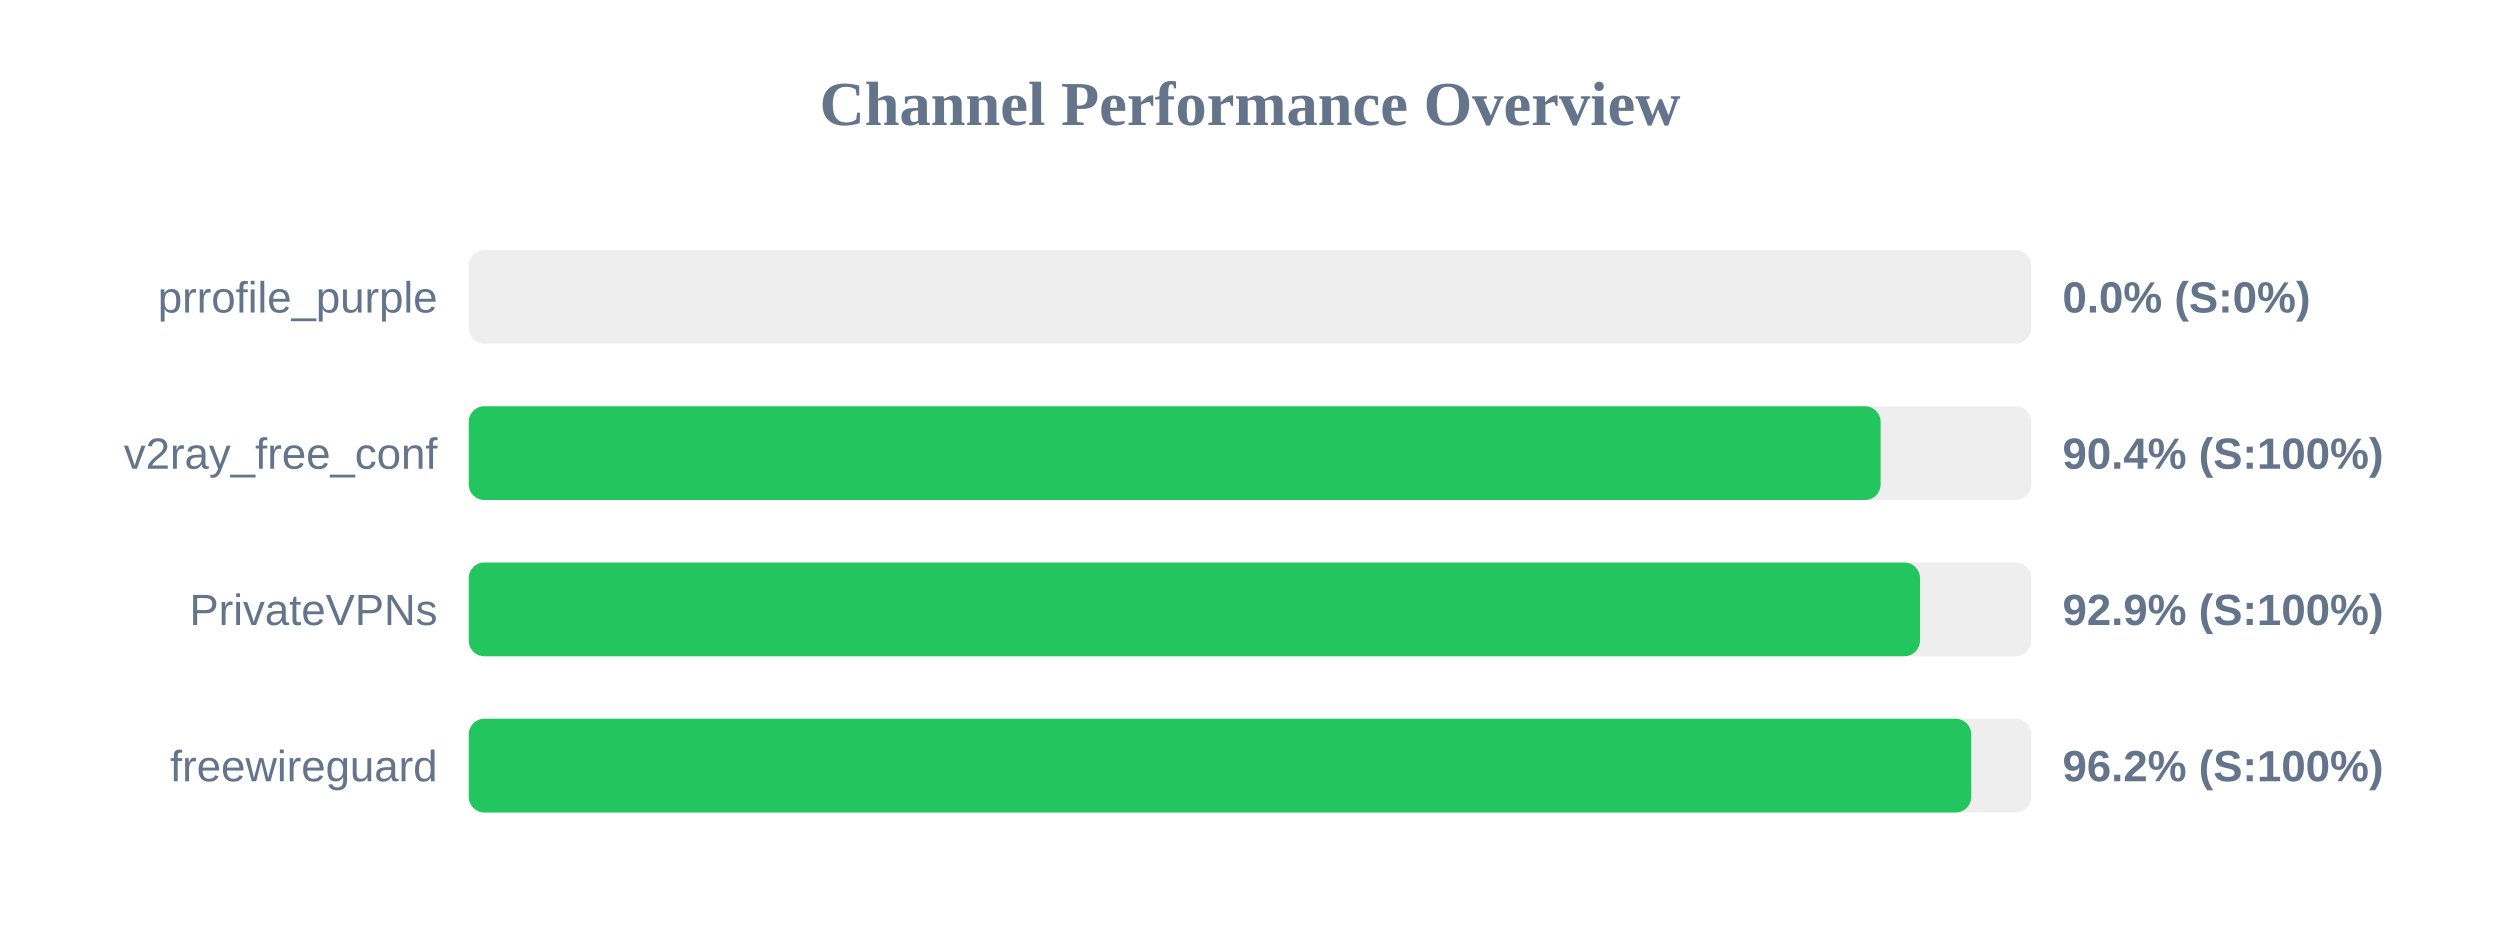
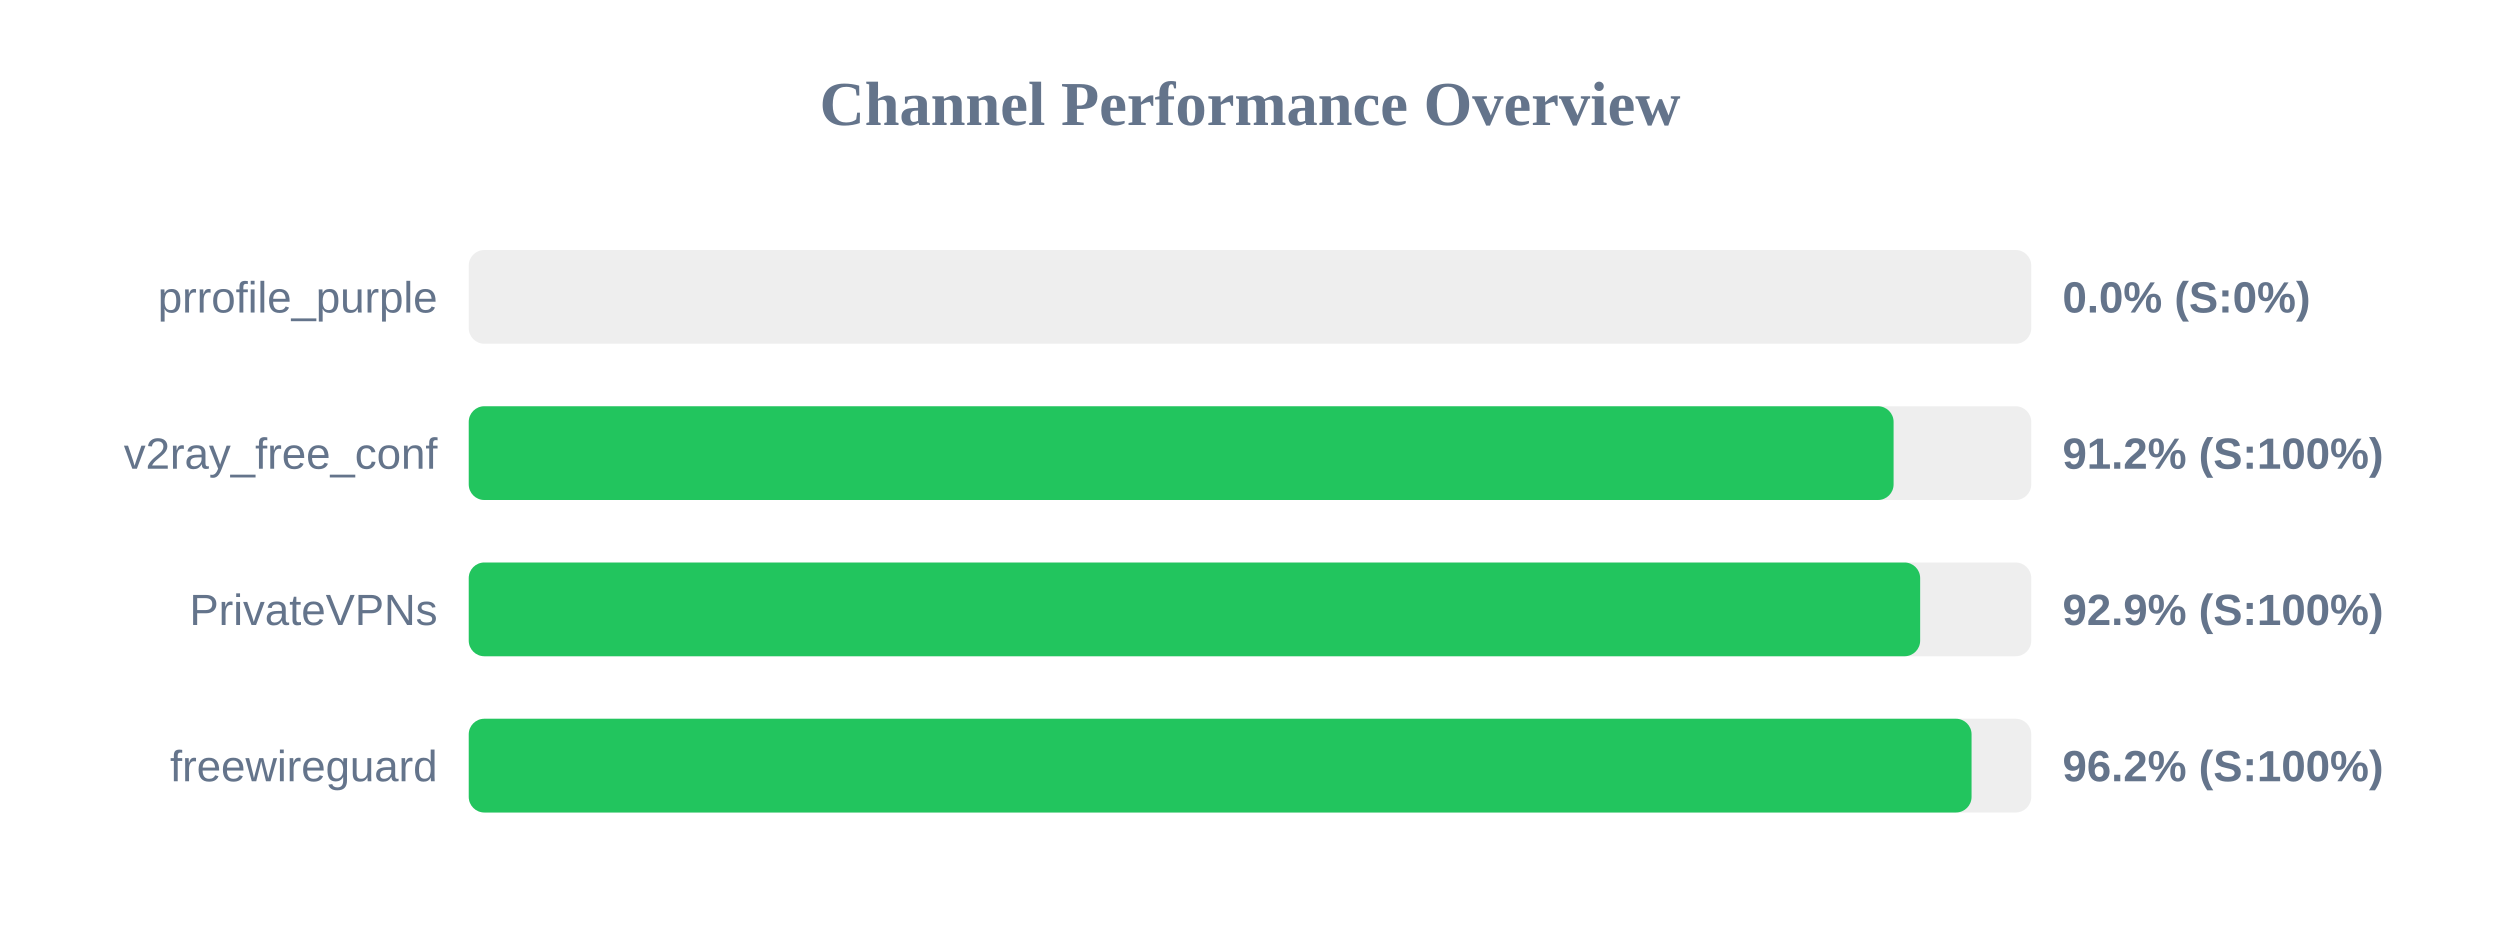
<svg xmlns="http://www.w3.org/2000/svg" width="800" height="300" version="1.1">
  <style>
        .row { font: 14px Arial; fill: #64748b; }
        .score { font: bold 14px Arial; fill: #64748b; }
    </style>
  <text x="400" y="40" text-anchor="middle" font-size="20px" font-weight="bold" fill="#64748b">Channel Performance Overview</text>
  <rect x="150" y="80" width="500" height="30" fill="#eee" rx="5" />
  <rect x="150" y="80" width="0.0" height="30" fill="#ef4444" rx="5" />
  <text x="140" y="100" text-anchor="end" class="row">prrofile_purple</text>
  <text x="660" y="100" text-anchor="start" class="score">0.0% (S:0%)</text>
  <rect x="150" y="130" width="500" height="30" fill="#eee" rx="5" />
-   <rect x="150" y="130" width="451.8" height="30" fill="#22c55e" rx="5" />
+   <rect x="150" y="130" width="455.95" height="30" fill="#22c55e" rx="5" />
  <text x="140" y="150" text-anchor="end" class="row">v2ray_free_conf</text>
-   <text x="660" y="150" text-anchor="start" class="score">90.4% (S:100%)</text>
+   <text x="660" y="150" text-anchor="start" class="score">91.2% (S:100%)</text>
  <rect x="150" y="180" width="500" height="30" fill="#eee" rx="5" />
-   <rect x="150" y="180" width="464.4" height="30" fill="#22c55e" rx="5" />
+   <rect x="150" y="180" width="464.45" height="30" fill="#22c55e" rx="5" />
  <text x="140" y="200" text-anchor="end" class="row">PrivateVPNs</text>
  <text x="660" y="200" text-anchor="start" class="score">92.9% (S:100%)</text>
  <rect x="150" y="230" width="500" height="30" fill="#eee" rx="5" />
-   <rect x="150" y="230" width="480.8" height="30" fill="#22c55e" rx="5" />
+   <rect x="150" y="230" width="480.9" height="30" fill="#22c55e" rx="5" />
  <text x="140" y="250" text-anchor="end" class="row">freewireguard</text>
  <text x="660" y="250" text-anchor="start" class="score">96.2% (S:100%)</text>
</svg>
